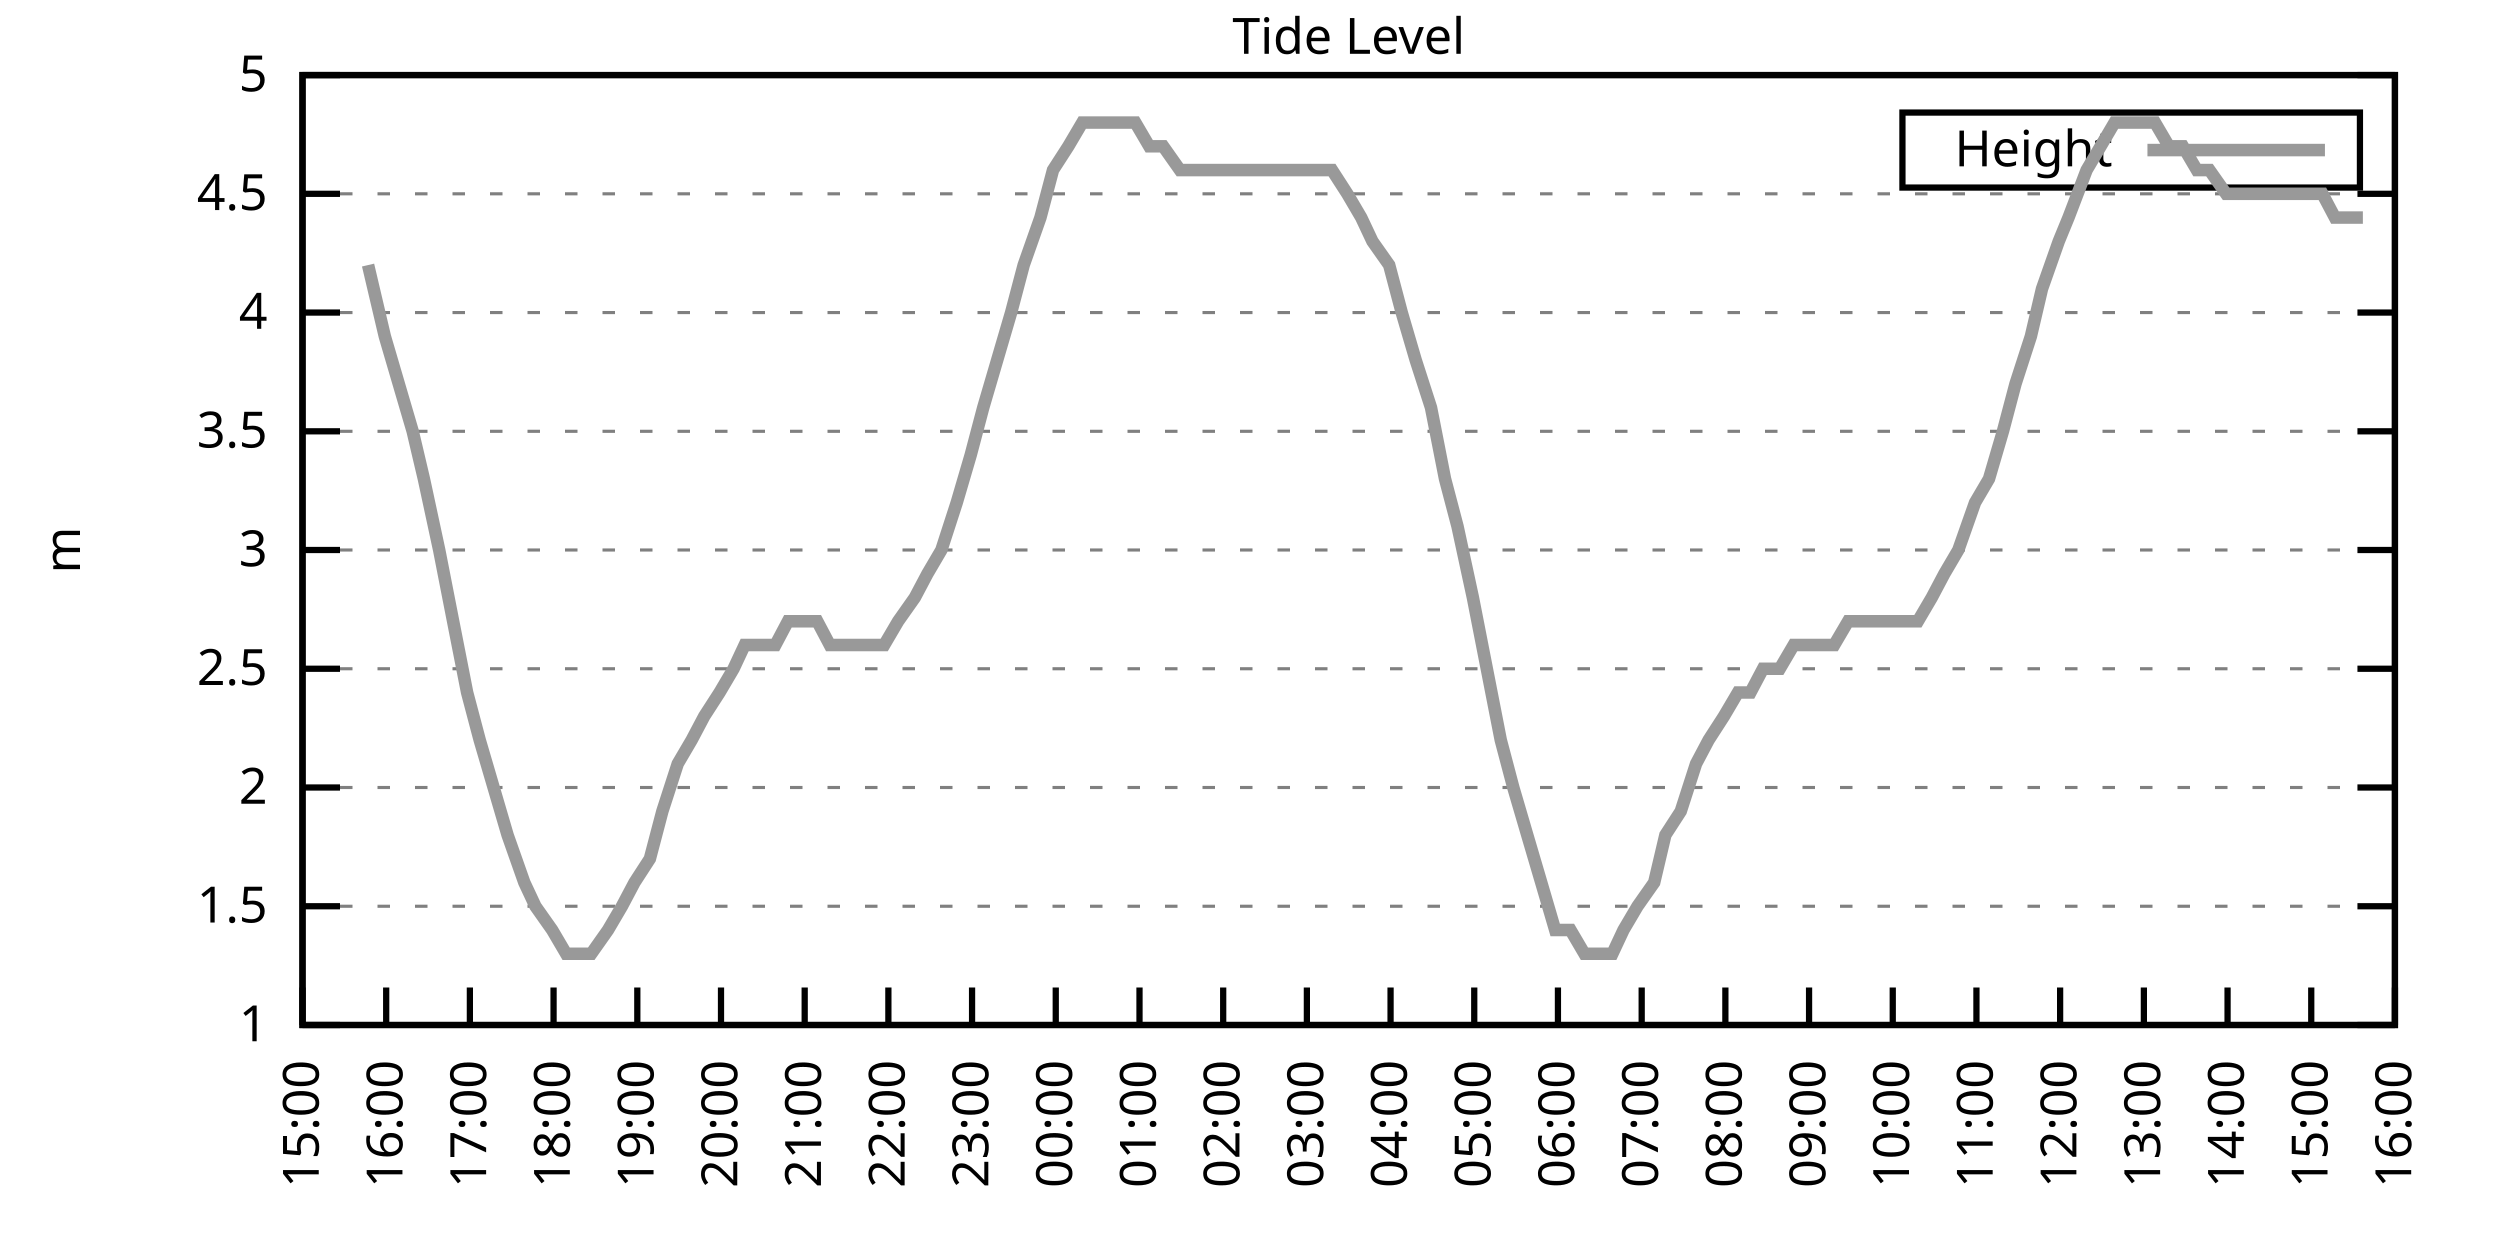
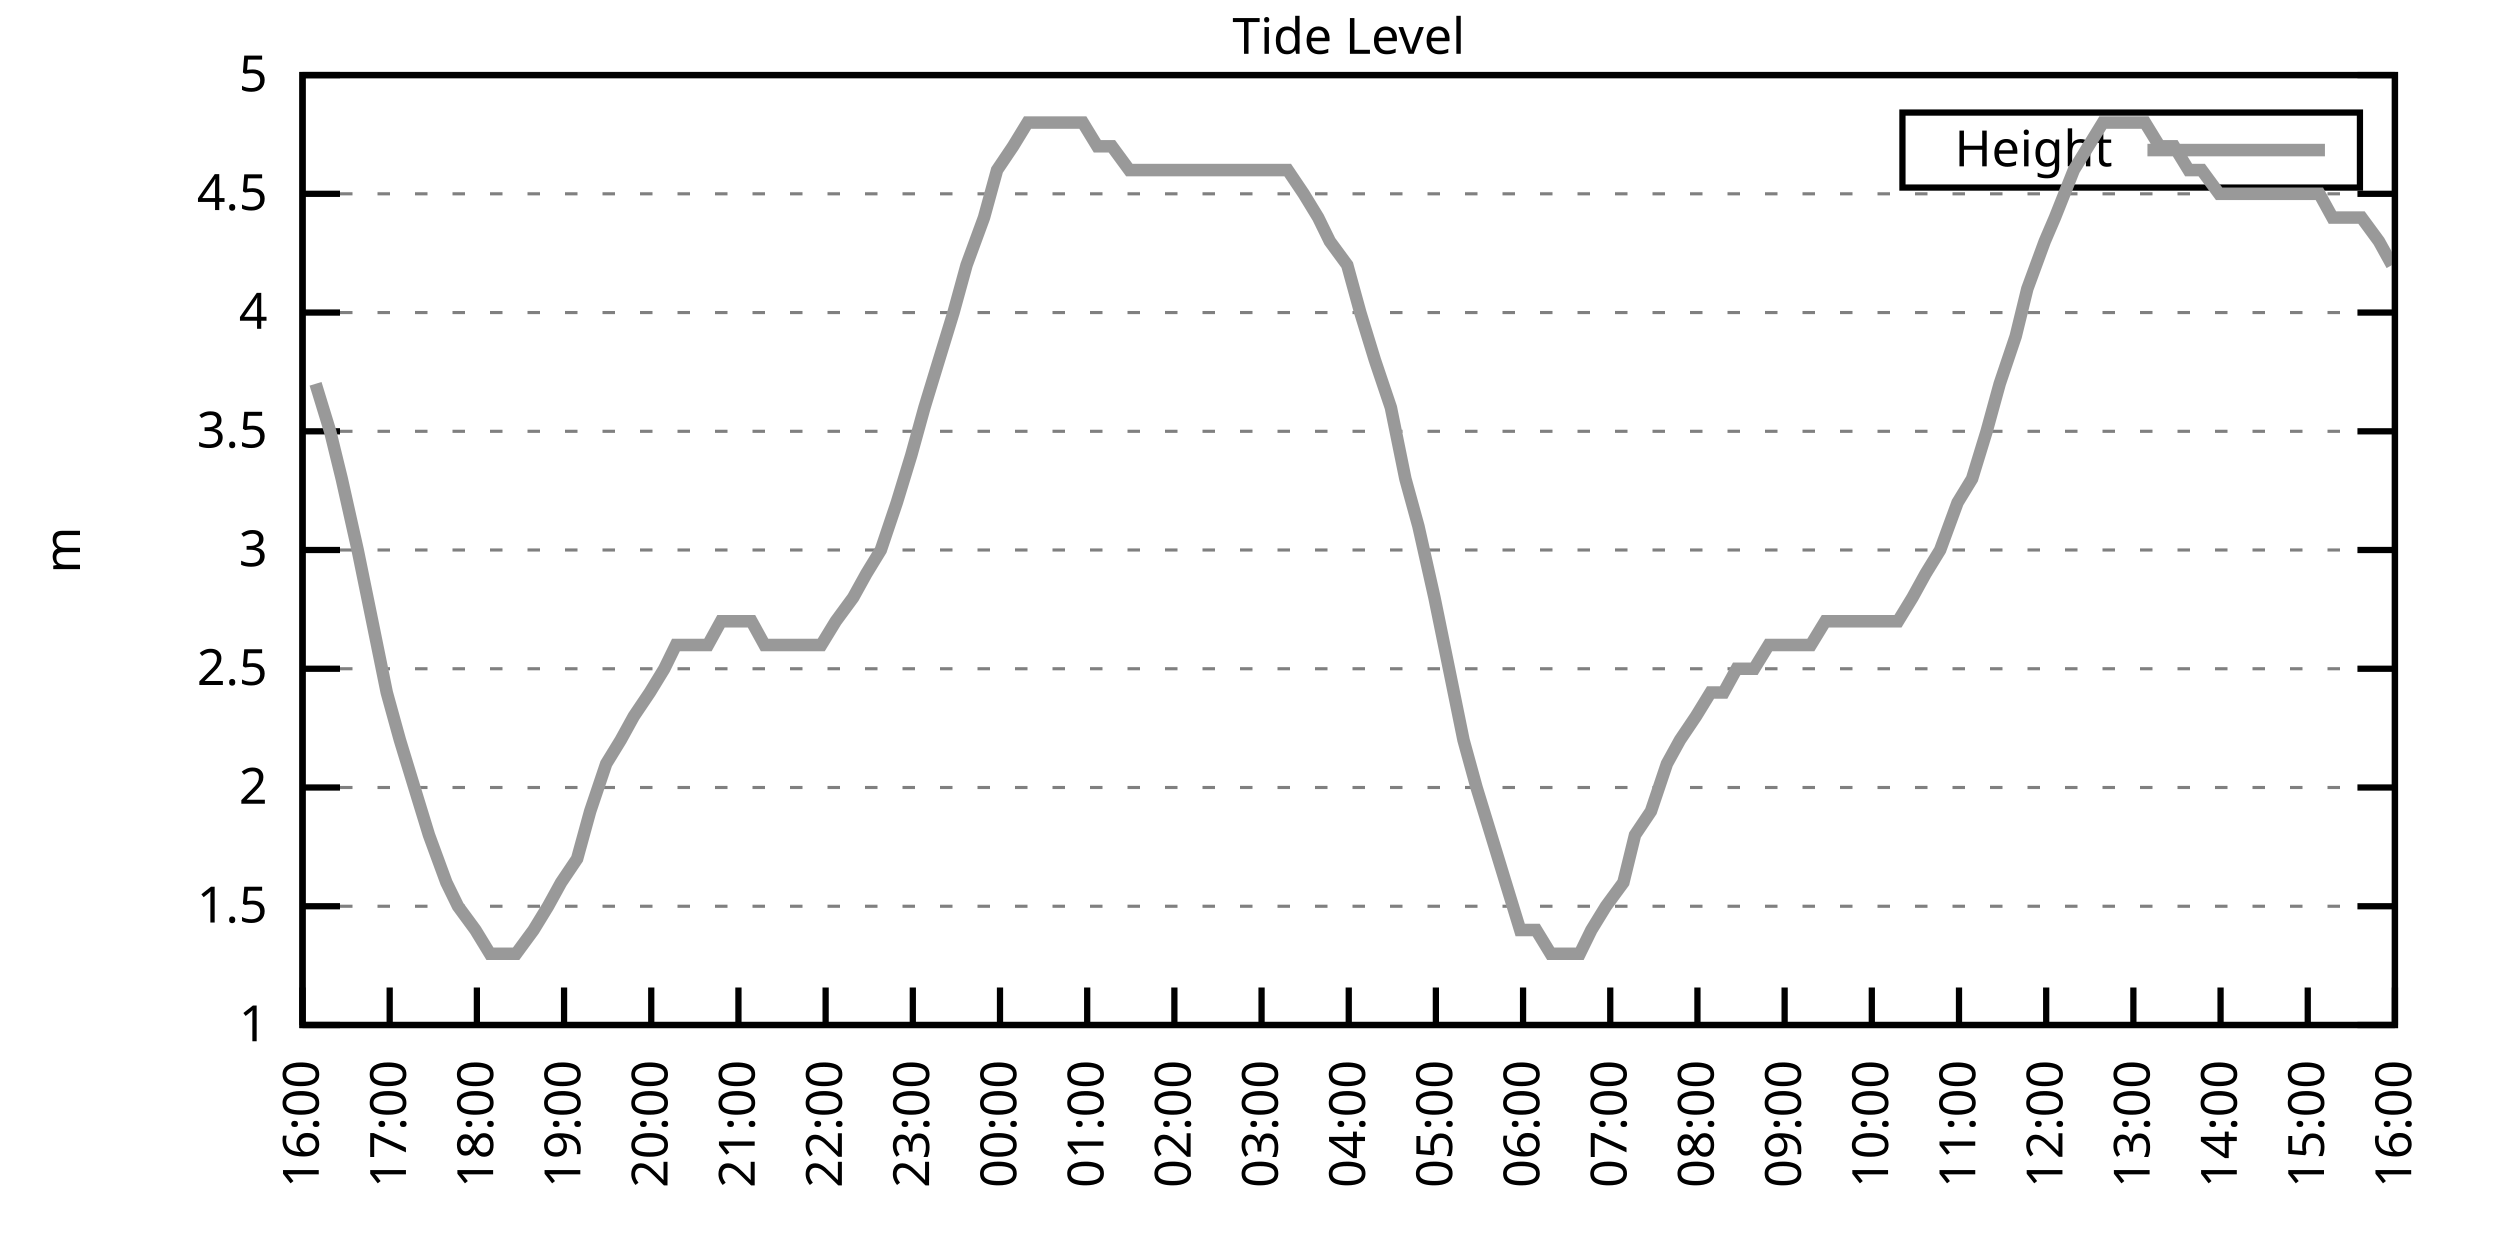
<svg xmlns="http://www.w3.org/2000/svg" xmlns:xlink="http://www.w3.org/1999/xlink" width="400" height="200" viewBox="0 0 400 200">
  <g id="gnuplot_canvas">
    <rect x="0" y="0" width="400" height="200" fill="none" />
    <defs>
      <circle id="gpDot" r="0.5" stroke-width="0.5" stroke="currentColor" />
      <path id="gpPt0" stroke-width="0.333" stroke="currentColor" d="M-1,0 h2 M0,-1 v2" />
      <path id="gpPt1" stroke-width="0.333" stroke="currentColor" d="M-1,-1 L1,1 M1,-1 L-1,1" />
      <path id="gpPt2" stroke-width="0.333" stroke="currentColor" d="M-1,0 L1,0 M0,-1 L0,1 M-1,-1 L1,1 M-1,1 L1,-1" />
      <rect id="gpPt3" stroke-width="0.333" stroke="currentColor" x="-1" y="-1" width="2" height="2" />
      <rect id="gpPt4" stroke-width="0.333" stroke="currentColor" fill="currentColor" x="-1" y="-1" width="2" height="2" />
      <circle id="gpPt5" stroke-width="0.333" stroke="currentColor" cx="0" cy="0" r="1" />
      <use xlink:href="#gpPt5" id="gpPt6" fill="currentColor" stroke="none" />
      <path id="gpPt7" stroke-width="0.333" stroke="currentColor" d="M0,-1.33 L-1.33,0.67 L1.33,0.67 z" />
      <use xlink:href="#gpPt7" id="gpPt8" fill="currentColor" stroke="none" />
      <use xlink:href="#gpPt7" id="gpPt9" stroke="currentColor" transform="rotate(180)" />
      <use xlink:href="#gpPt9" id="gpPt10" fill="currentColor" stroke="none" />
      <use xlink:href="#gpPt3" id="gpPt11" stroke="currentColor" transform="rotate(45)" />
      <use xlink:href="#gpPt11" id="gpPt12" fill="currentColor" stroke="none" />
      <path id="gpPt13" stroke-width="0.333" stroke="currentColor" d="M0,1.330 L1.265,0.411 L0.782,-1.067 L-0.782,-1.076 L-1.265,0.411 z" />
      <use xlink:href="#gpPt13" id="gpPt14" fill="currentColor" stroke="none" />
      <filter id="textbox" filterUnits="objectBoundingBox" x="0" y="0" height="1" width="1">
        <feFlood flood-color="white" flood-opacity="1" result="bgnd" />
        <feComposite in="SourceGraphic" in2="bgnd" operator="atop" />
      </filter>
      <filter id="greybox" filterUnits="objectBoundingBox" x="0" y="0" height="1" width="1">
        <feFlood flood-color="lightgrey" flood-opacity="1" result="grey" />
        <feComposite in="SourceGraphic" in2="grey" operator="atop" />
      </filter>
    </defs>
    <g fill="none" color="white" stroke="currentColor" stroke-width="1.00" stroke-linecap="butt" stroke-linejoin="miter">
</g>
    <g fill="none" color="black" stroke="currentColor" stroke-width="1.00" stroke-linecap="butt" stroke-linejoin="miter">
      <g stroke="none" shape-rendering="crispEdges">
        <polygon fill="rgb(255, 255, 255)" points="48.40,164.00 383.18,164.00 383.18,12.02 48.40,12.02 " />
      </g>
    </g>
    <g fill="none" color="black" stroke="currentColor" stroke-width="1.00" stroke-linecap="butt" stroke-linejoin="miter">
</g>
    <g fill="none" color="black" stroke="black" stroke-width="0.50" stroke-linecap="butt" stroke-linejoin="miter">
</g>
    <g fill="none" color="gray" stroke="currentColor" stroke-width="0.50" stroke-linecap="butt" stroke-linejoin="miter">
      <path stroke="gray" stroke-dasharray="2,4" class="gridline" d="M48.40,164.00 L383.19,164.00  " />
    </g>
    <g fill="none" color="gray" stroke="gray" stroke-width="1.00" stroke-linecap="butt" stroke-linejoin="miter">
</g>
    <g fill="none" color="black" stroke="currentColor" stroke-width="1.00" stroke-linecap="butt" stroke-linejoin="miter">
      <path stroke="black" d="M48.40,164.00 L54.40,164.00 M383.19,164.00 L377.19,164.00  " />
      <g transform="translate(42.80,166.60)" stroke="none" fill="black" font-family="Sans" font-size="8.00" text-anchor="end">
        <text>
          <tspan font-family="Sans"> 1</tspan>
        </text>
      </g>
    </g>
    <g fill="none" color="black" stroke="currentColor" stroke-width="1.00" stroke-linecap="butt" stroke-linejoin="miter">
</g>
    <g fill="none" color="black" stroke="black" stroke-width="0.50" stroke-linecap="butt" stroke-linejoin="miter">
</g>
    <g fill="none" color="gray" stroke="currentColor" stroke-width="0.50" stroke-linecap="butt" stroke-linejoin="miter">
      <path stroke="gray" stroke-dasharray="2,4" class="gridline" d="M48.40,145.00 L383.19,145.00  " />
    </g>
    <g fill="none" color="gray" stroke="gray" stroke-width="1.00" stroke-linecap="butt" stroke-linejoin="miter">
</g>
    <g fill="none" color="black" stroke="currentColor" stroke-width="1.00" stroke-linecap="butt" stroke-linejoin="miter">
      <path stroke="black" d="M48.40,145.00 L54.40,145.00 M383.19,145.00 L377.19,145.00  " />
      <g transform="translate(42.80,147.60)" stroke="none" fill="black" font-family="Sans" font-size="8.00" text-anchor="end">
        <text>
          <tspan font-family="Sans"> 1.5</tspan>
        </text>
      </g>
    </g>
    <g fill="none" color="black" stroke="currentColor" stroke-width="1.00" stroke-linecap="butt" stroke-linejoin="miter">
</g>
    <g fill="none" color="black" stroke="black" stroke-width="0.50" stroke-linecap="butt" stroke-linejoin="miter">
</g>
    <g fill="none" color="gray" stroke="currentColor" stroke-width="0.50" stroke-linecap="butt" stroke-linejoin="miter">
      <path stroke="gray" stroke-dasharray="2,4" class="gridline" d="M48.40,126.00 L383.19,126.00  " />
    </g>
    <g fill="none" color="gray" stroke="gray" stroke-width="1.00" stroke-linecap="butt" stroke-linejoin="miter">
</g>
    <g fill="none" color="black" stroke="currentColor" stroke-width="1.00" stroke-linecap="butt" stroke-linejoin="miter">
      <path stroke="black" d="M48.40,126.00 L54.40,126.00 M383.19,126.00 L377.19,126.00  " />
      <g transform="translate(42.80,128.60)" stroke="none" fill="black" font-family="Sans" font-size="8.00" text-anchor="end">
        <text>
          <tspan font-family="Sans"> 2</tspan>
        </text>
      </g>
    </g>
    <g fill="none" color="black" stroke="currentColor" stroke-width="1.00" stroke-linecap="butt" stroke-linejoin="miter">
</g>
    <g fill="none" color="black" stroke="black" stroke-width="0.50" stroke-linecap="butt" stroke-linejoin="miter">
</g>
    <g fill="none" color="gray" stroke="currentColor" stroke-width="0.50" stroke-linecap="butt" stroke-linejoin="miter">
      <path stroke="gray" stroke-dasharray="2,4" class="gridline" d="M48.40,107.00 L383.19,107.00  " />
    </g>
    <g fill="none" color="gray" stroke="gray" stroke-width="1.00" stroke-linecap="butt" stroke-linejoin="miter">
</g>
    <g fill="none" color="black" stroke="currentColor" stroke-width="1.00" stroke-linecap="butt" stroke-linejoin="miter">
      <path stroke="black" d="M48.40,107.00 L54.40,107.00 M383.19,107.00 L377.19,107.00  " />
      <g transform="translate(42.80,109.60)" stroke="none" fill="black" font-family="Sans" font-size="8.00" text-anchor="end">
        <text>
          <tspan font-family="Sans"> 2.5</tspan>
        </text>
      </g>
    </g>
    <g fill="none" color="black" stroke="currentColor" stroke-width="1.00" stroke-linecap="butt" stroke-linejoin="miter">
</g>
    <g fill="none" color="black" stroke="black" stroke-width="0.50" stroke-linecap="butt" stroke-linejoin="miter">
</g>
    <g fill="none" color="gray" stroke="currentColor" stroke-width="0.50" stroke-linecap="butt" stroke-linejoin="miter">
      <path stroke="gray" stroke-dasharray="2,4" class="gridline" d="M48.40,88.00 L383.19,88.00  " />
    </g>
    <g fill="none" color="gray" stroke="gray" stroke-width="1.00" stroke-linecap="butt" stroke-linejoin="miter">
</g>
    <g fill="none" color="black" stroke="currentColor" stroke-width="1.00" stroke-linecap="butt" stroke-linejoin="miter">
      <path stroke="black" d="M48.40,88.00 L54.40,88.00 M383.19,88.00 L377.19,88.00  " />
      <g transform="translate(42.80,90.60)" stroke="none" fill="black" font-family="Sans" font-size="8.00" text-anchor="end">
        <text>
          <tspan font-family="Sans"> 3</tspan>
        </text>
      </g>
    </g>
    <g fill="none" color="black" stroke="currentColor" stroke-width="1.00" stroke-linecap="butt" stroke-linejoin="miter">
</g>
    <g fill="none" color="black" stroke="black" stroke-width="0.50" stroke-linecap="butt" stroke-linejoin="miter">
</g>
    <g fill="none" color="gray" stroke="currentColor" stroke-width="0.50" stroke-linecap="butt" stroke-linejoin="miter">
      <path stroke="gray" stroke-dasharray="2,4" class="gridline" d="M48.40,69.01 L383.19,69.01  " />
    </g>
    <g fill="none" color="gray" stroke="gray" stroke-width="1.00" stroke-linecap="butt" stroke-linejoin="miter">
</g>
    <g fill="none" color="black" stroke="currentColor" stroke-width="1.00" stroke-linecap="butt" stroke-linejoin="miter">
      <path stroke="black" d="M48.40,69.01 L54.40,69.01 M383.19,69.01 L377.19,69.01  " />
      <g transform="translate(42.80,71.61)" stroke="none" fill="black" font-family="Sans" font-size="8.00" text-anchor="end">
        <text>
          <tspan font-family="Sans"> 3.5</tspan>
        </text>
      </g>
    </g>
    <g fill="none" color="black" stroke="currentColor" stroke-width="1.00" stroke-linecap="butt" stroke-linejoin="miter">
</g>
    <g fill="none" color="black" stroke="black" stroke-width="0.50" stroke-linecap="butt" stroke-linejoin="miter">
</g>
    <g fill="none" color="gray" stroke="currentColor" stroke-width="0.50" stroke-linecap="butt" stroke-linejoin="miter">
      <path stroke="gray" stroke-dasharray="2,4" class="gridline" d="M48.40,50.01 L383.19,50.01  " />
    </g>
    <g fill="none" color="gray" stroke="gray" stroke-width="1.00" stroke-linecap="butt" stroke-linejoin="miter">
</g>
    <g fill="none" color="black" stroke="currentColor" stroke-width="1.00" stroke-linecap="butt" stroke-linejoin="miter">
      <path stroke="black" d="M48.40,50.01 L54.40,50.01 M383.19,50.01 L377.19,50.01  " />
      <g transform="translate(42.80,52.61)" stroke="none" fill="black" font-family="Sans" font-size="8.00" text-anchor="end">
        <text>
          <tspan font-family="Sans"> 4</tspan>
        </text>
      </g>
    </g>
    <g fill="none" color="black" stroke="currentColor" stroke-width="1.00" stroke-linecap="butt" stroke-linejoin="miter">
</g>
    <g fill="none" color="black" stroke="black" stroke-width="0.50" stroke-linecap="butt" stroke-linejoin="miter">
</g>
    <g fill="none" color="gray" stroke="currentColor" stroke-width="0.50" stroke-linecap="butt" stroke-linejoin="miter">
      <path stroke="gray" stroke-dasharray="2,4" class="gridline" d="M48.40,31.01 L383.19,31.01  " />
    </g>
    <g fill="none" color="gray" stroke="gray" stroke-width="1.00" stroke-linecap="butt" stroke-linejoin="miter">
</g>
    <g fill="none" color="black" stroke="currentColor" stroke-width="1.00" stroke-linecap="butt" stroke-linejoin="miter">
      <path stroke="black" d="M48.40,31.01 L54.40,31.01 M383.19,31.01 L377.19,31.01  " />
      <g transform="translate(42.80,33.61)" stroke="none" fill="black" font-family="Sans" font-size="8.00" text-anchor="end">
        <text>
          <tspan font-family="Sans"> 4.5</tspan>
        </text>
      </g>
    </g>
    <g fill="none" color="black" stroke="currentColor" stroke-width="1.00" stroke-linecap="butt" stroke-linejoin="miter">
</g>
    <g fill="none" color="black" stroke="black" stroke-width="0.50" stroke-linecap="butt" stroke-linejoin="miter">
</g>
    <g fill="none" color="gray" stroke="currentColor" stroke-width="0.50" stroke-linecap="butt" stroke-linejoin="miter">
      <path stroke="gray" stroke-dasharray="2,4" class="gridline" d="M48.40,12.01 L383.19,12.01  " />
    </g>
    <g fill="none" color="gray" stroke="gray" stroke-width="1.00" stroke-linecap="butt" stroke-linejoin="miter">
</g>
    <g fill="none" color="black" stroke="currentColor" stroke-width="1.00" stroke-linecap="butt" stroke-linejoin="miter">
      <path stroke="black" d="M48.40,12.01 L54.40,12.01 M383.19,12.01 L377.19,12.01  " />
      <g transform="translate(42.80,14.61)" stroke="none" fill="black" font-family="Sans" font-size="8.00" text-anchor="end">
        <text>
          <tspan font-family="Sans"> 5</tspan>
        </text>
      </g>
    </g>
    <g fill="none" color="black" stroke="currentColor" stroke-width="1.00" stroke-linecap="butt" stroke-linejoin="miter">
      <path stroke="black" d="M48.40,164.00 L48.40,158.00  " />
      <g transform="translate(51.00,169.60) rotate(270.00)" stroke="none" fill="black" font-family="Sans" font-size="8.00" text-anchor="end">
        <text>
-           <tspan font-family="Sans">15:00</tspan>
-         </text>
-       </g>
-     </g>
-     <g fill="none" color="black" stroke="currentColor" stroke-width="1.00" stroke-linecap="butt" stroke-linejoin="miter">
-       <path stroke="black" d="M61.79,164.00 L61.79,158.00  " />
-       <g transform="translate(64.39,169.60) rotate(270.00)" stroke="none" fill="black" font-family="Sans" font-size="8.00" text-anchor="end">
-         <text>
          <tspan font-family="Sans">16:00</tspan>
        </text>
      </g>
    </g>
    <g fill="none" color="black" stroke="currentColor" stroke-width="1.00" stroke-linecap="butt" stroke-linejoin="miter">
-       <path stroke="black" d="M75.18,164.00 L75.18,158.00  " />
-       <g transform="translate(77.78,169.60) rotate(270.00)" stroke="none" fill="black" font-family="Sans" font-size="8.00" text-anchor="end">
+       <path stroke="black" d="M62.35,164.00 L62.35,158.00  " />
+       <g transform="translate(64.95,169.60) rotate(270.00)" stroke="none" fill="black" font-family="Sans" font-size="8.00" text-anchor="end">
        <text>
          <tspan font-family="Sans">17:00</tspan>
        </text>
      </g>
    </g>
    <g fill="none" color="black" stroke="currentColor" stroke-width="1.00" stroke-linecap="butt" stroke-linejoin="miter">
-       <path stroke="black" d="M88.57,164.00 L88.57,158.00  " />
-       <g transform="translate(91.17,169.60) rotate(270.00)" stroke="none" fill="black" font-family="Sans" font-size="8.00" text-anchor="end">
+       <path stroke="black" d="M76.30,164.00 L76.30,158.00  " />
+       <g transform="translate(78.90,169.60) rotate(270.00)" stroke="none" fill="black" font-family="Sans" font-size="8.00" text-anchor="end">
        <text>
          <tspan font-family="Sans">18:00</tspan>
        </text>
      </g>
    </g>
    <g fill="none" color="black" stroke="currentColor" stroke-width="1.00" stroke-linecap="butt" stroke-linejoin="miter">
-       <path stroke="black" d="M101.97,164.00 L101.97,158.00  " />
-       <g transform="translate(104.57,169.60) rotate(270.00)" stroke="none" fill="black" font-family="Sans" font-size="8.00" text-anchor="end">
+       <path stroke="black" d="M90.25,164.00 L90.25,158.00  " />
+       <g transform="translate(92.85,169.60) rotate(270.00)" stroke="none" fill="black" font-family="Sans" font-size="8.00" text-anchor="end">
        <text>
          <tspan font-family="Sans">19:00</tspan>
        </text>
      </g>
    </g>
    <g fill="none" color="black" stroke="currentColor" stroke-width="1.00" stroke-linecap="butt" stroke-linejoin="miter">
-       <path stroke="black" d="M115.36,164.00 L115.36,158.00  " />
-       <g transform="translate(117.96,169.60) rotate(270.00)" stroke="none" fill="black" font-family="Sans" font-size="8.00" text-anchor="end">
+       <path stroke="black" d="M104.20,164.00 L104.20,158.00  " />
+       <g transform="translate(106.80,169.60) rotate(270.00)" stroke="none" fill="black" font-family="Sans" font-size="8.00" text-anchor="end">
        <text>
          <tspan font-family="Sans">20:00</tspan>
        </text>
      </g>
    </g>
    <g fill="none" color="black" stroke="currentColor" stroke-width="1.00" stroke-linecap="butt" stroke-linejoin="miter">
-       <path stroke="black" d="M128.75,164.00 L128.75,158.00  " />
-       <g transform="translate(131.35,169.60) rotate(270.00)" stroke="none" fill="black" font-family="Sans" font-size="8.00" text-anchor="end">
+       <path stroke="black" d="M118.15,164.00 L118.15,158.00  " />
+       <g transform="translate(120.75,169.60) rotate(270.00)" stroke="none" fill="black" font-family="Sans" font-size="8.00" text-anchor="end">
        <text>
          <tspan font-family="Sans">21:00</tspan>
        </text>
      </g>
    </g>
    <g fill="none" color="black" stroke="currentColor" stroke-width="1.00" stroke-linecap="butt" stroke-linejoin="miter">
-       <path stroke="black" d="M142.14,164.00 L142.14,158.00  " />
-       <g transform="translate(144.74,169.60) rotate(270.00)" stroke="none" fill="black" font-family="Sans" font-size="8.00" text-anchor="end">
+       <path stroke="black" d="M132.10,164.00 L132.10,158.00  " />
+       <g transform="translate(134.70,169.60) rotate(270.00)" stroke="none" fill="black" font-family="Sans" font-size="8.00" text-anchor="end">
        <text>
          <tspan font-family="Sans">22:00</tspan>
        </text>
      </g>
    </g>
    <g fill="none" color="black" stroke="currentColor" stroke-width="1.00" stroke-linecap="butt" stroke-linejoin="miter">
-       <path stroke="black" d="M155.53,164.00 L155.53,158.00  " />
-       <g transform="translate(158.13,169.60) rotate(270.00)" stroke="none" fill="black" font-family="Sans" font-size="8.00" text-anchor="end">
+       <path stroke="black" d="M146.05,164.00 L146.05,158.00  " />
+       <g transform="translate(148.65,169.60) rotate(270.00)" stroke="none" fill="black" font-family="Sans" font-size="8.00" text-anchor="end">
        <text>
          <tspan font-family="Sans">23:00</tspan>
        </text>
      </g>
    </g>
    <g fill="none" color="black" stroke="currentColor" stroke-width="1.00" stroke-linecap="butt" stroke-linejoin="miter">
-       <path stroke="black" d="M168.92,164.00 L168.92,158.00  " />
-       <g transform="translate(171.52,169.60) rotate(270.00)" stroke="none" fill="black" font-family="Sans" font-size="8.00" text-anchor="end">
+       <path stroke="black" d="M160.00,164.00 L160.00,158.00  " />
+       <g transform="translate(162.60,169.60) rotate(270.00)" stroke="none" fill="black" font-family="Sans" font-size="8.00" text-anchor="end">
        <text>
          <tspan font-family="Sans">00:00</tspan>
        </text>
      </g>
    </g>
    <g fill="none" color="black" stroke="currentColor" stroke-width="1.00" stroke-linecap="butt" stroke-linejoin="miter">
-       <path stroke="black" d="M182.32,164.00 L182.32,158.00  " />
-       <g transform="translate(184.92,169.60) rotate(270.00)" stroke="none" fill="black" font-family="Sans" font-size="8.00" text-anchor="end">
+       <path stroke="black" d="M173.95,164.00 L173.95,158.00  " />
+       <g transform="translate(176.55,169.60) rotate(270.00)" stroke="none" fill="black" font-family="Sans" font-size="8.00" text-anchor="end">
        <text>
          <tspan font-family="Sans">01:00</tspan>
        </text>
      </g>
    </g>
    <g fill="none" color="black" stroke="currentColor" stroke-width="1.00" stroke-linecap="butt" stroke-linejoin="miter">
-       <path stroke="black" d="M195.71,164.00 L195.71,158.00  " />
-       <g transform="translate(198.31,169.60) rotate(270.00)" stroke="none" fill="black" font-family="Sans" font-size="8.00" text-anchor="end">
+       <path stroke="black" d="M187.90,164.00 L187.90,158.00  " />
+       <g transform="translate(190.50,169.60) rotate(270.00)" stroke="none" fill="black" font-family="Sans" font-size="8.00" text-anchor="end">
        <text>
          <tspan font-family="Sans">02:00</tspan>
        </text>
      </g>
    </g>
    <g fill="none" color="black" stroke="currentColor" stroke-width="1.00" stroke-linecap="butt" stroke-linejoin="miter">
-       <path stroke="black" d="M209.10,164.00 L209.10,158.00  " />
-       <g transform="translate(211.70,169.60) rotate(270.00)" stroke="none" fill="black" font-family="Sans" font-size="8.00" text-anchor="end">
+       <path stroke="black" d="M201.85,164.00 L201.85,158.00  " />
+       <g transform="translate(204.45,169.60) rotate(270.00)" stroke="none" fill="black" font-family="Sans" font-size="8.00" text-anchor="end">
        <text>
          <tspan font-family="Sans">03:00</tspan>
        </text>
      </g>
    </g>
    <g fill="none" color="black" stroke="currentColor" stroke-width="1.00" stroke-linecap="butt" stroke-linejoin="miter">
-       <path stroke="black" d="M222.49,164.00 L222.49,158.00  " />
-       <g transform="translate(225.09,169.60) rotate(270.00)" stroke="none" fill="black" font-family="Sans" font-size="8.00" text-anchor="end">
+       <path stroke="black" d="M215.80,164.00 L215.80,158.00  " />
+       <g transform="translate(218.40,169.60) rotate(270.00)" stroke="none" fill="black" font-family="Sans" font-size="8.00" text-anchor="end">
        <text>
          <tspan font-family="Sans">04:00</tspan>
        </text>
      </g>
    </g>
    <g fill="none" color="black" stroke="currentColor" stroke-width="1.00" stroke-linecap="butt" stroke-linejoin="miter">
-       <path stroke="black" d="M235.88,164.00 L235.88,158.00  " />
-       <g transform="translate(238.48,169.60) rotate(270.00)" stroke="none" fill="black" font-family="Sans" font-size="8.00" text-anchor="end">
+       <path stroke="black" d="M229.74,164.00 L229.74,158.00  " />
+       <g transform="translate(232.34,169.60) rotate(270.00)" stroke="none" fill="black" font-family="Sans" font-size="8.00" text-anchor="end">
        <text>
          <tspan font-family="Sans">05:00</tspan>
        </text>
      </g>
    </g>
    <g fill="none" color="black" stroke="currentColor" stroke-width="1.00" stroke-linecap="butt" stroke-linejoin="miter">
-       <path stroke="black" d="M249.27,164.00 L249.27,158.00  " />
-       <g transform="translate(251.87,169.60) rotate(270.00)" stroke="none" fill="black" font-family="Sans" font-size="8.00" text-anchor="end">
+       <path stroke="black" d="M243.69,164.00 L243.69,158.00  " />
+       <g transform="translate(246.29,169.60) rotate(270.00)" stroke="none" fill="black" font-family="Sans" font-size="8.00" text-anchor="end">
        <text>
          <tspan font-family="Sans">06:00</tspan>
        </text>
      </g>
    </g>
    <g fill="none" color="black" stroke="currentColor" stroke-width="1.00" stroke-linecap="butt" stroke-linejoin="miter">
-       <path stroke="black" d="M262.67,164.00 L262.67,158.00  " />
-       <g transform="translate(265.27,169.60) rotate(270.00)" stroke="none" fill="black" font-family="Sans" font-size="8.00" text-anchor="end">
+       <path stroke="black" d="M257.64,164.00 L257.64,158.00  " />
+       <g transform="translate(260.24,169.60) rotate(270.00)" stroke="none" fill="black" font-family="Sans" font-size="8.00" text-anchor="end">
        <text>
          <tspan font-family="Sans">07:00</tspan>
        </text>
      </g>
    </g>
    <g fill="none" color="black" stroke="currentColor" stroke-width="1.00" stroke-linecap="butt" stroke-linejoin="miter">
-       <path stroke="black" d="M276.06,164.00 L276.06,158.00  " />
-       <g transform="translate(278.66,169.60) rotate(270.00)" stroke="none" fill="black" font-family="Sans" font-size="8.00" text-anchor="end">
+       <path stroke="black" d="M271.59,164.00 L271.59,158.00  " />
+       <g transform="translate(274.19,169.60) rotate(270.00)" stroke="none" fill="black" font-family="Sans" font-size="8.00" text-anchor="end">
        <text>
          <tspan font-family="Sans">08:00</tspan>
        </text>
      </g>
    </g>
    <g fill="none" color="black" stroke="currentColor" stroke-width="1.00" stroke-linecap="butt" stroke-linejoin="miter">
-       <path stroke="black" d="M289.45,164.00 L289.45,158.00  " />
-       <g transform="translate(292.05,169.60) rotate(270.00)" stroke="none" fill="black" font-family="Sans" font-size="8.00" text-anchor="end">
+       <path stroke="black" d="M285.54,164.00 L285.54,158.00  " />
+       <g transform="translate(288.14,169.60) rotate(270.00)" stroke="none" fill="black" font-family="Sans" font-size="8.00" text-anchor="end">
        <text>
          <tspan font-family="Sans">09:00</tspan>
        </text>
      </g>
    </g>
    <g fill="none" color="black" stroke="currentColor" stroke-width="1.00" stroke-linecap="butt" stroke-linejoin="miter">
-       <path stroke="black" d="M302.84,164.00 L302.84,158.00  " />
-       <g transform="translate(305.44,169.60) rotate(270.00)" stroke="none" fill="black" font-family="Sans" font-size="8.00" text-anchor="end">
+       <path stroke="black" d="M299.49,164.00 L299.49,158.00  " />
+       <g transform="translate(302.09,169.60) rotate(270.00)" stroke="none" fill="black" font-family="Sans" font-size="8.00" text-anchor="end">
        <text>
          <tspan font-family="Sans">10:00</tspan>
        </text>
      </g>
    </g>
    <g fill="none" color="black" stroke="currentColor" stroke-width="1.00" stroke-linecap="butt" stroke-linejoin="miter">
-       <path stroke="black" d="M316.23,164.00 L316.23,158.00  " />
-       <g transform="translate(318.83,169.60) rotate(270.00)" stroke="none" fill="black" font-family="Sans" font-size="8.00" text-anchor="end">
+       <path stroke="black" d="M313.44,164.00 L313.44,158.00  " />
+       <g transform="translate(316.04,169.60) rotate(270.00)" stroke="none" fill="black" font-family="Sans" font-size="8.00" text-anchor="end">
        <text>
          <tspan font-family="Sans">11:00</tspan>
        </text>
      </g>
    </g>
    <g fill="none" color="black" stroke="currentColor" stroke-width="1.00" stroke-linecap="butt" stroke-linejoin="miter">
-       <path stroke="black" d="M329.62,164.00 L329.62,158.00  " />
-       <g transform="translate(332.22,169.60) rotate(270.00)" stroke="none" fill="black" font-family="Sans" font-size="8.00" text-anchor="end">
+       <path stroke="black" d="M327.39,164.00 L327.39,158.00  " />
+       <g transform="translate(329.99,169.60) rotate(270.00)" stroke="none" fill="black" font-family="Sans" font-size="8.00" text-anchor="end">
        <text>
          <tspan font-family="Sans">12:00</tspan>
        </text>
      </g>
    </g>
    <g fill="none" color="black" stroke="currentColor" stroke-width="1.00" stroke-linecap="butt" stroke-linejoin="miter">
-       <path stroke="black" d="M343.02,164.00 L343.02,158.00  " />
-       <g transform="translate(345.62,169.60) rotate(270.00)" stroke="none" fill="black" font-family="Sans" font-size="8.00" text-anchor="end">
+       <path stroke="black" d="M341.34,164.00 L341.34,158.00  " />
+       <g transform="translate(343.94,169.60) rotate(270.00)" stroke="none" fill="black" font-family="Sans" font-size="8.00" text-anchor="end">
        <text>
          <tspan font-family="Sans">13:00</tspan>
        </text>
      </g>
    </g>
    <g fill="none" color="black" stroke="currentColor" stroke-width="1.00" stroke-linecap="butt" stroke-linejoin="miter">
-       <path stroke="black" d="M356.41,164.00 L356.41,158.00  " />
-       <g transform="translate(359.01,169.60) rotate(270.00)" stroke="none" fill="black" font-family="Sans" font-size="8.00" text-anchor="end">
+       <path stroke="black" d="M355.29,164.00 L355.29,158.00  " />
+       <g transform="translate(357.89,169.60) rotate(270.00)" stroke="none" fill="black" font-family="Sans" font-size="8.00" text-anchor="end">
        <text>
          <tspan font-family="Sans">14:00</tspan>
        </text>
      </g>
    </g>
    <g fill="none" color="black" stroke="currentColor" stroke-width="1.00" stroke-linecap="butt" stroke-linejoin="miter">
-       <path stroke="black" d="M369.80,164.00 L369.80,158.00  " />
-       <g transform="translate(372.40,169.60) rotate(270.00)" stroke="none" fill="black" font-family="Sans" font-size="8.00" text-anchor="end">
+       <path stroke="black" d="M369.24,164.00 L369.24,158.00  " />
+       <g transform="translate(371.84,169.60) rotate(270.00)" stroke="none" fill="black" font-family="Sans" font-size="8.00" text-anchor="end">
        <text>
          <tspan font-family="Sans">15:00</tspan>
        </text>
      </g>
    </g>
    <g fill="none" color="black" stroke="currentColor" stroke-width="1.00" stroke-linecap="butt" stroke-linejoin="miter">
      <path stroke="black" d="M383.19,164.00 L383.19,158.00  " />
      <g transform="translate(385.79,169.60) rotate(270.00)" stroke="none" fill="black" font-family="Sans" font-size="8.00" text-anchor="end">
        <text>
          <tspan font-family="Sans">16:00</tspan>
        </text>
      </g>
    </g>
    <g fill="none" color="black" stroke="currentColor" stroke-width="1.00" stroke-linecap="butt" stroke-linejoin="miter">
</g>
    <g fill="none" color="black" stroke="currentColor" stroke-width="1.00" stroke-linecap="butt" stroke-linejoin="miter">
      <path stroke="black" d="M48.40,12.01 L48.40,164.00 L383.19,164.00 L383.19,12.01 L48.40,12.01 Z  " />
    </g>
    <g fill="none" color="black" stroke="currentColor" stroke-width="1.00" stroke-linecap="butt" stroke-linejoin="miter">
</g>
    <g fill="none" color="black" stroke="currentColor" stroke-width="1.00" stroke-linecap="butt" stroke-linejoin="miter">
      <path stroke="black" d="M304.39,30.01 L304.39,18.01 L377.59,18.01 L377.59,30.01 L304.39,30.01 Z  " />
    </g>
    <g id="Tide_level_plot_1">
      <g fill="none" color="white" stroke="black" stroke-width="2.00" stroke-linecap="butt" stroke-linejoin="miter">
</g>
      <g fill="none" color="black" stroke="currentColor" stroke-width="2.00" stroke-linecap="butt" stroke-linejoin="miter">
        <g transform="translate(337.99,26.61)" stroke="none" fill="black" font-family="Sans" font-size="8.00" text-anchor="end">
          <text>
            <tspan font-family="Sans">Height</tspan>
          </text>
        </g>
      </g>
      <g fill="none" color="black" stroke="currentColor" stroke-width="2.00" stroke-linecap="butt" stroke-linejoin="miter">
-         <path stroke="rgb(153, 153, 153)" d="M343.59,24.01 L371.99,24.01 M58.89,42.41 L61.57,53.81 L63.80,61.41 L66.03,69.01 L67.82,76.61 L70.27,88.00   L72.50,99.40 L74.74,110.80 L76.75,118.40 L78.98,126.00 L81.21,133.60 L83.89,141.20 L85.67,145.00 L88.35,148.80   L90.58,152.60 L92.82,152.60 L94.60,152.60 L97.28,148.80 L99.51,145.00 L101.52,141.20 L103.98,137.40 L105.98,129.80   L108.44,122.20 L110.67,118.40 L112.68,114.60 L115.13,110.80 L117.37,107.00 L119.15,103.20 L121.16,103.20 L124.06,103.20   L126.07,99.40 L128.30,99.40 L130.76,99.40 L132.77,103.20 L135.00,103.20 L137.45,103.20 L139.46,103.20 L141.47,103.20   L143.70,99.40 L146.38,95.60 L148.39,91.80 L150.62,88.00 L153.08,80.41 L155.31,72.81 L157.32,65.21 L159.55,57.61   L161.78,50.01 L163.79,42.41 L166.47,34.81 L168.48,27.21 L170.93,23.41 L173.17,19.61 L175.40,19.61 L177.63,19.61   L179.86,19.61 L181.65,19.61 L183.88,23.41 L186.11,23.41 L188.79,27.21 L190.80,27.21 L193.25,27.21 L195.04,27.21   L197.05,27.21 L199.28,27.21 L201.51,27.21 L204.41,27.21 L206.64,27.21 L208.43,27.21 L211.11,27.21 L213.12,27.21   L215.57,31.01 L217.80,34.81 L219.59,38.61 L222.27,42.41 L224.28,50.01 L226.51,57.61 L228.96,65.21 L231.20,76.61   L233.20,84.21 L235.66,95.60 L237.89,107.00 L240.12,118.40 L242.13,126.00 L244.36,133.60 L246.60,141.20 L248.83,148.80   L251.28,148.80 L253.51,152.60 L255.75,152.60 L257.98,152.60 L259.76,148.80 L262.00,145.00 L264.67,141.20 L266.46,133.60   L268.92,129.80 L271.37,122.20 L273.38,118.40 L275.83,114.60 L278.07,110.80 L280.07,110.80 L282.08,107.00 L284.76,107.00   L286.99,103.20 L289.00,103.20 L291.23,103.20 L293.47,103.20 L295.70,99.40 L297.71,99.40 L299.94,99.40 L302.39,99.40   L304.63,99.40 L306.86,99.40 L309.09,95.60 L311.10,91.80 L313.33,88.00 L316.01,80.41 L318.24,76.61 L320.47,69.01   L322.48,61.41 L324.94,53.81 L326.72,46.21 L329.40,38.61 L330.96,34.81 L333.86,27.21 L336.10,23.41 L338.33,19.61   L340.11,19.61 L342.35,19.61 L344.80,19.61 L347.03,23.41 L349.26,23.41 L351.50,27.21 L353.51,27.21 L356.18,31.01   L357.75,31.01 L360.20,31.01 L362.43,31.01 L364.66,31.01 L366.90,31.01 L369.35,31.01 L371.58,31.01 L373.59,34.81   L376.05,34.81 L378.06,34.81  " />
+         <path stroke="rgb(153, 153, 153)" d="M343.59,24.01 L371.99,24.01 M50.49,61.41 L52.82,69.01 L54.68,76.61 L57.23,88.00 L59.56,99.40 L61.88,110.80   L63.98,118.40 L66.30,126.00 L68.63,133.60 L71.42,141.20 L73.28,145.00 L76.07,148.80 L78.39,152.60 L80.72,152.60   L82.58,152.60 L85.37,148.80 L87.69,145.00 L89.78,141.20 L92.34,137.40 L94.43,129.80 L96.99,122.20 L99.32,118.40   L101.41,114.60 L103.97,110.80 L106.29,107.00 L108.15,103.20 L110.24,103.20 L113.27,103.20 L115.36,99.40 L117.68,99.40   L120.24,99.40 L122.33,103.20 L124.66,103.20 L127.22,103.20 L129.31,103.20 L131.40,103.20 L133.72,99.40 L136.51,95.60   L138.61,91.80 L140.93,88.00 L143.49,80.41 L145.81,72.81 L147.91,65.21 L150.23,57.61 L152.56,50.01 L154.65,42.41   L157.44,34.81 L159.53,27.21 L162.09,23.41 L164.41,19.61 L166.74,19.61 L169.06,19.61 L171.39,19.61 L173.25,19.61   L175.57,23.41 L177.90,23.41 L180.69,27.21 L182.78,27.21 L185.34,27.21 L187.20,27.21 L189.29,27.21 L191.62,27.21   L193.94,27.21 L196.96,27.21 L199.29,27.21 L201.15,27.21 L203.94,27.21 L206.03,27.21 L208.59,31.01 L210.91,34.81   L212.77,38.61 L215.56,42.41 L217.65,50.01 L219.98,57.61 L222.54,65.21 L224.86,76.61 L226.95,84.21 L229.51,95.60   L231.84,107.00 L234.16,118.40 L236.25,126.00 L238.58,133.60 L240.90,141.20 L243.23,148.80 L245.79,148.80 L248.11,152.60   L250.44,152.60 L252.76,152.60 L254.62,148.80 L256.95,145.00 L259.74,141.20 L261.60,133.60 L264.15,129.80 L266.71,122.20   L268.80,118.40 L271.36,114.60 L273.69,110.80 L275.78,110.80 L277.87,107.00 L280.66,107.00 L282.99,103.20 L285.08,103.20   L287.40,103.20 L289.73,103.20 L292.05,99.40 L294.15,99.40 L296.47,99.40 L299.03,99.40 L301.35,99.40 L303.68,99.40   L306.00,95.60 L308.09,91.80 L310.42,88.00 L313.21,80.41 L315.53,76.61 L317.86,69.01 L319.95,61.41 L322.51,53.81   L324.37,46.21 L327.16,38.61 L328.79,34.81 L331.81,27.21 L334.13,23.41 L336.46,19.61 L338.32,19.61 L340.64,19.61   L343.20,19.61 L345.53,23.41 L347.85,23.41 L350.18,27.21 L352.27,27.21 L355.06,31.01 L356.69,31.01 L359.24,31.01   L361.57,31.01 L363.89,31.01 L366.22,31.01 L368.78,31.01 L371.10,31.01 L373.19,34.81 L375.75,34.81 L377.84,34.81   L380.63,38.61 L382.73,42.41  " />
      </g>
    </g>
    <g fill="none" color="black" stroke="currentColor" stroke-width="2.00" stroke-linecap="butt" stroke-linejoin="miter">
</g>
    <g fill="none" color="black" stroke="black" stroke-width="1.00" stroke-linecap="butt" stroke-linejoin="miter">
</g>
    <g fill="none" color="black" stroke="currentColor" stroke-width="1.00" stroke-linecap="butt" stroke-linejoin="miter">
      <path stroke="black" d="M48.40,12.01 L48.40,164.00 L383.19,164.00 L383.19,12.01 L48.40,12.01 Z  " />
      <g transform="translate(12.80,88.01) rotate(270.00)" stroke="none" fill="black" font-family="Sans" font-size="8.00" text-anchor="middle">
        <text>
          <tspan font-family="Sans">m</tspan>
        </text>
      </g>
    </g>
    <g fill="none" color="black" stroke="currentColor" stroke-width="1.00" stroke-linecap="butt" stroke-linejoin="miter">
</g>
    <g fill="none" color="black" stroke="currentColor" stroke-width="1.00" stroke-linecap="butt" stroke-linejoin="miter">
      <g transform="translate(215.79,8.61)" stroke="none" fill="black" font-family="Sans" font-size="8.00" text-anchor="middle">
        <text>
          <tspan font-family="Sans">Tide Level</tspan>
        </text>
      </g>
    </g>
    <g fill="none" color="black" stroke="currentColor" stroke-width="1.00" stroke-linecap="butt" stroke-linejoin="miter">
</g>
  </g>
</svg>
